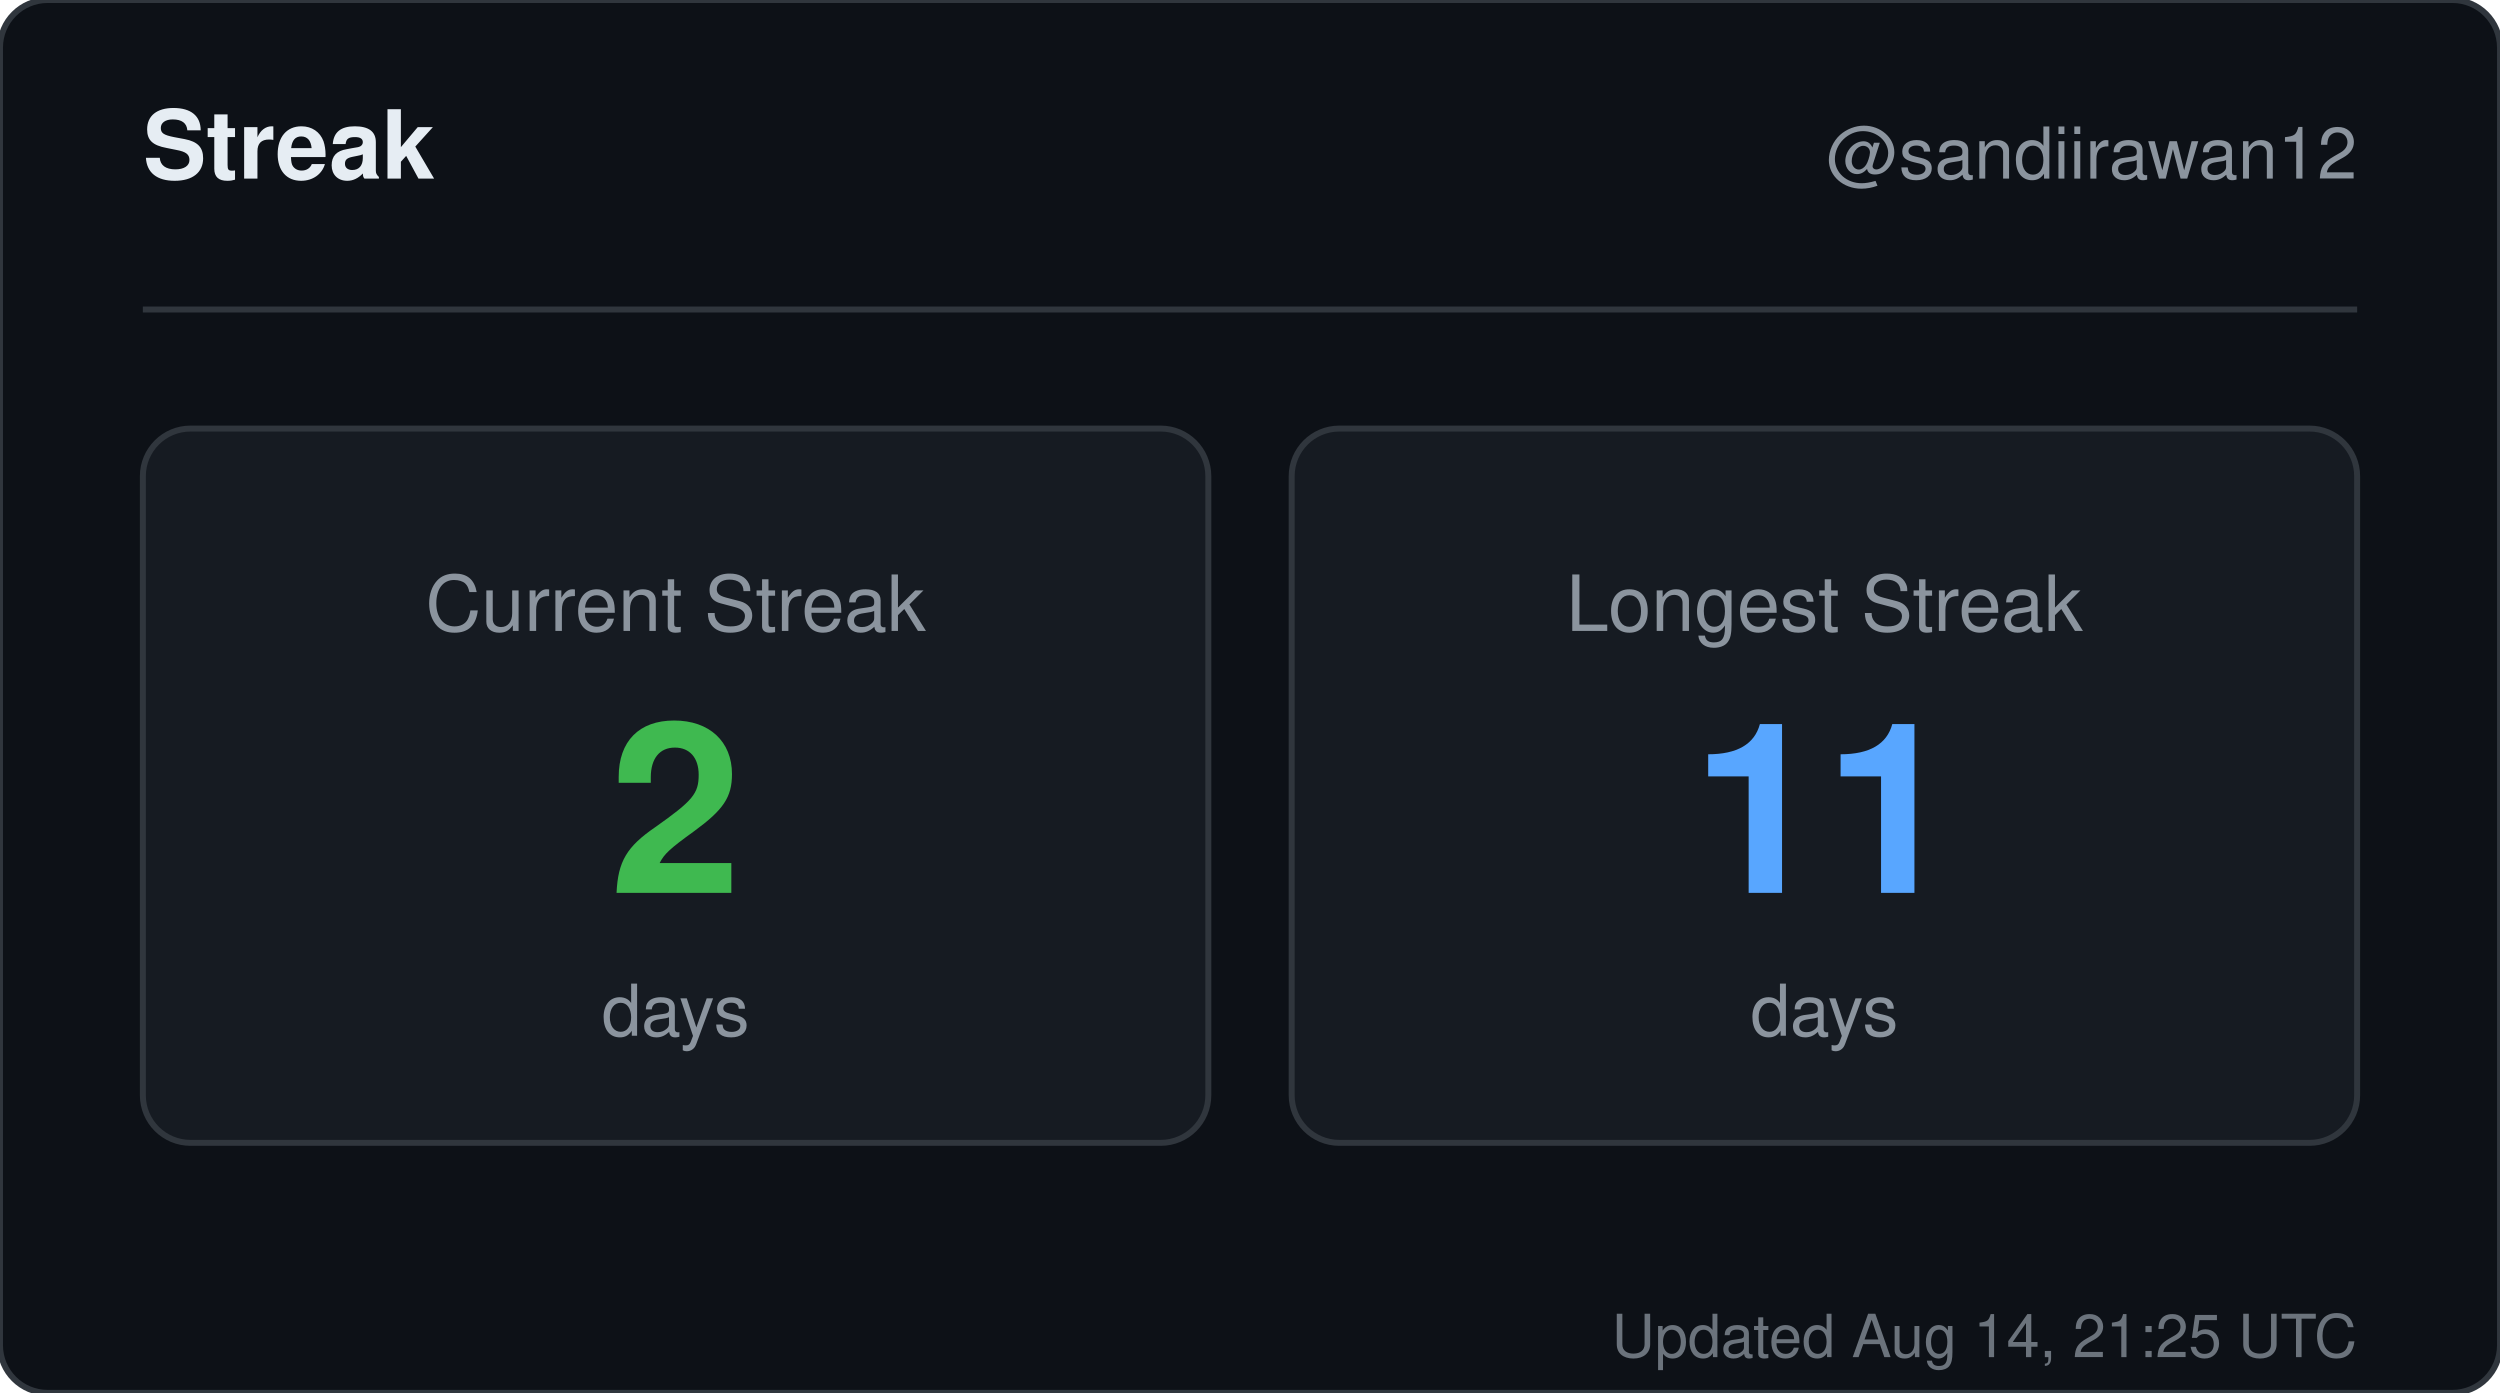
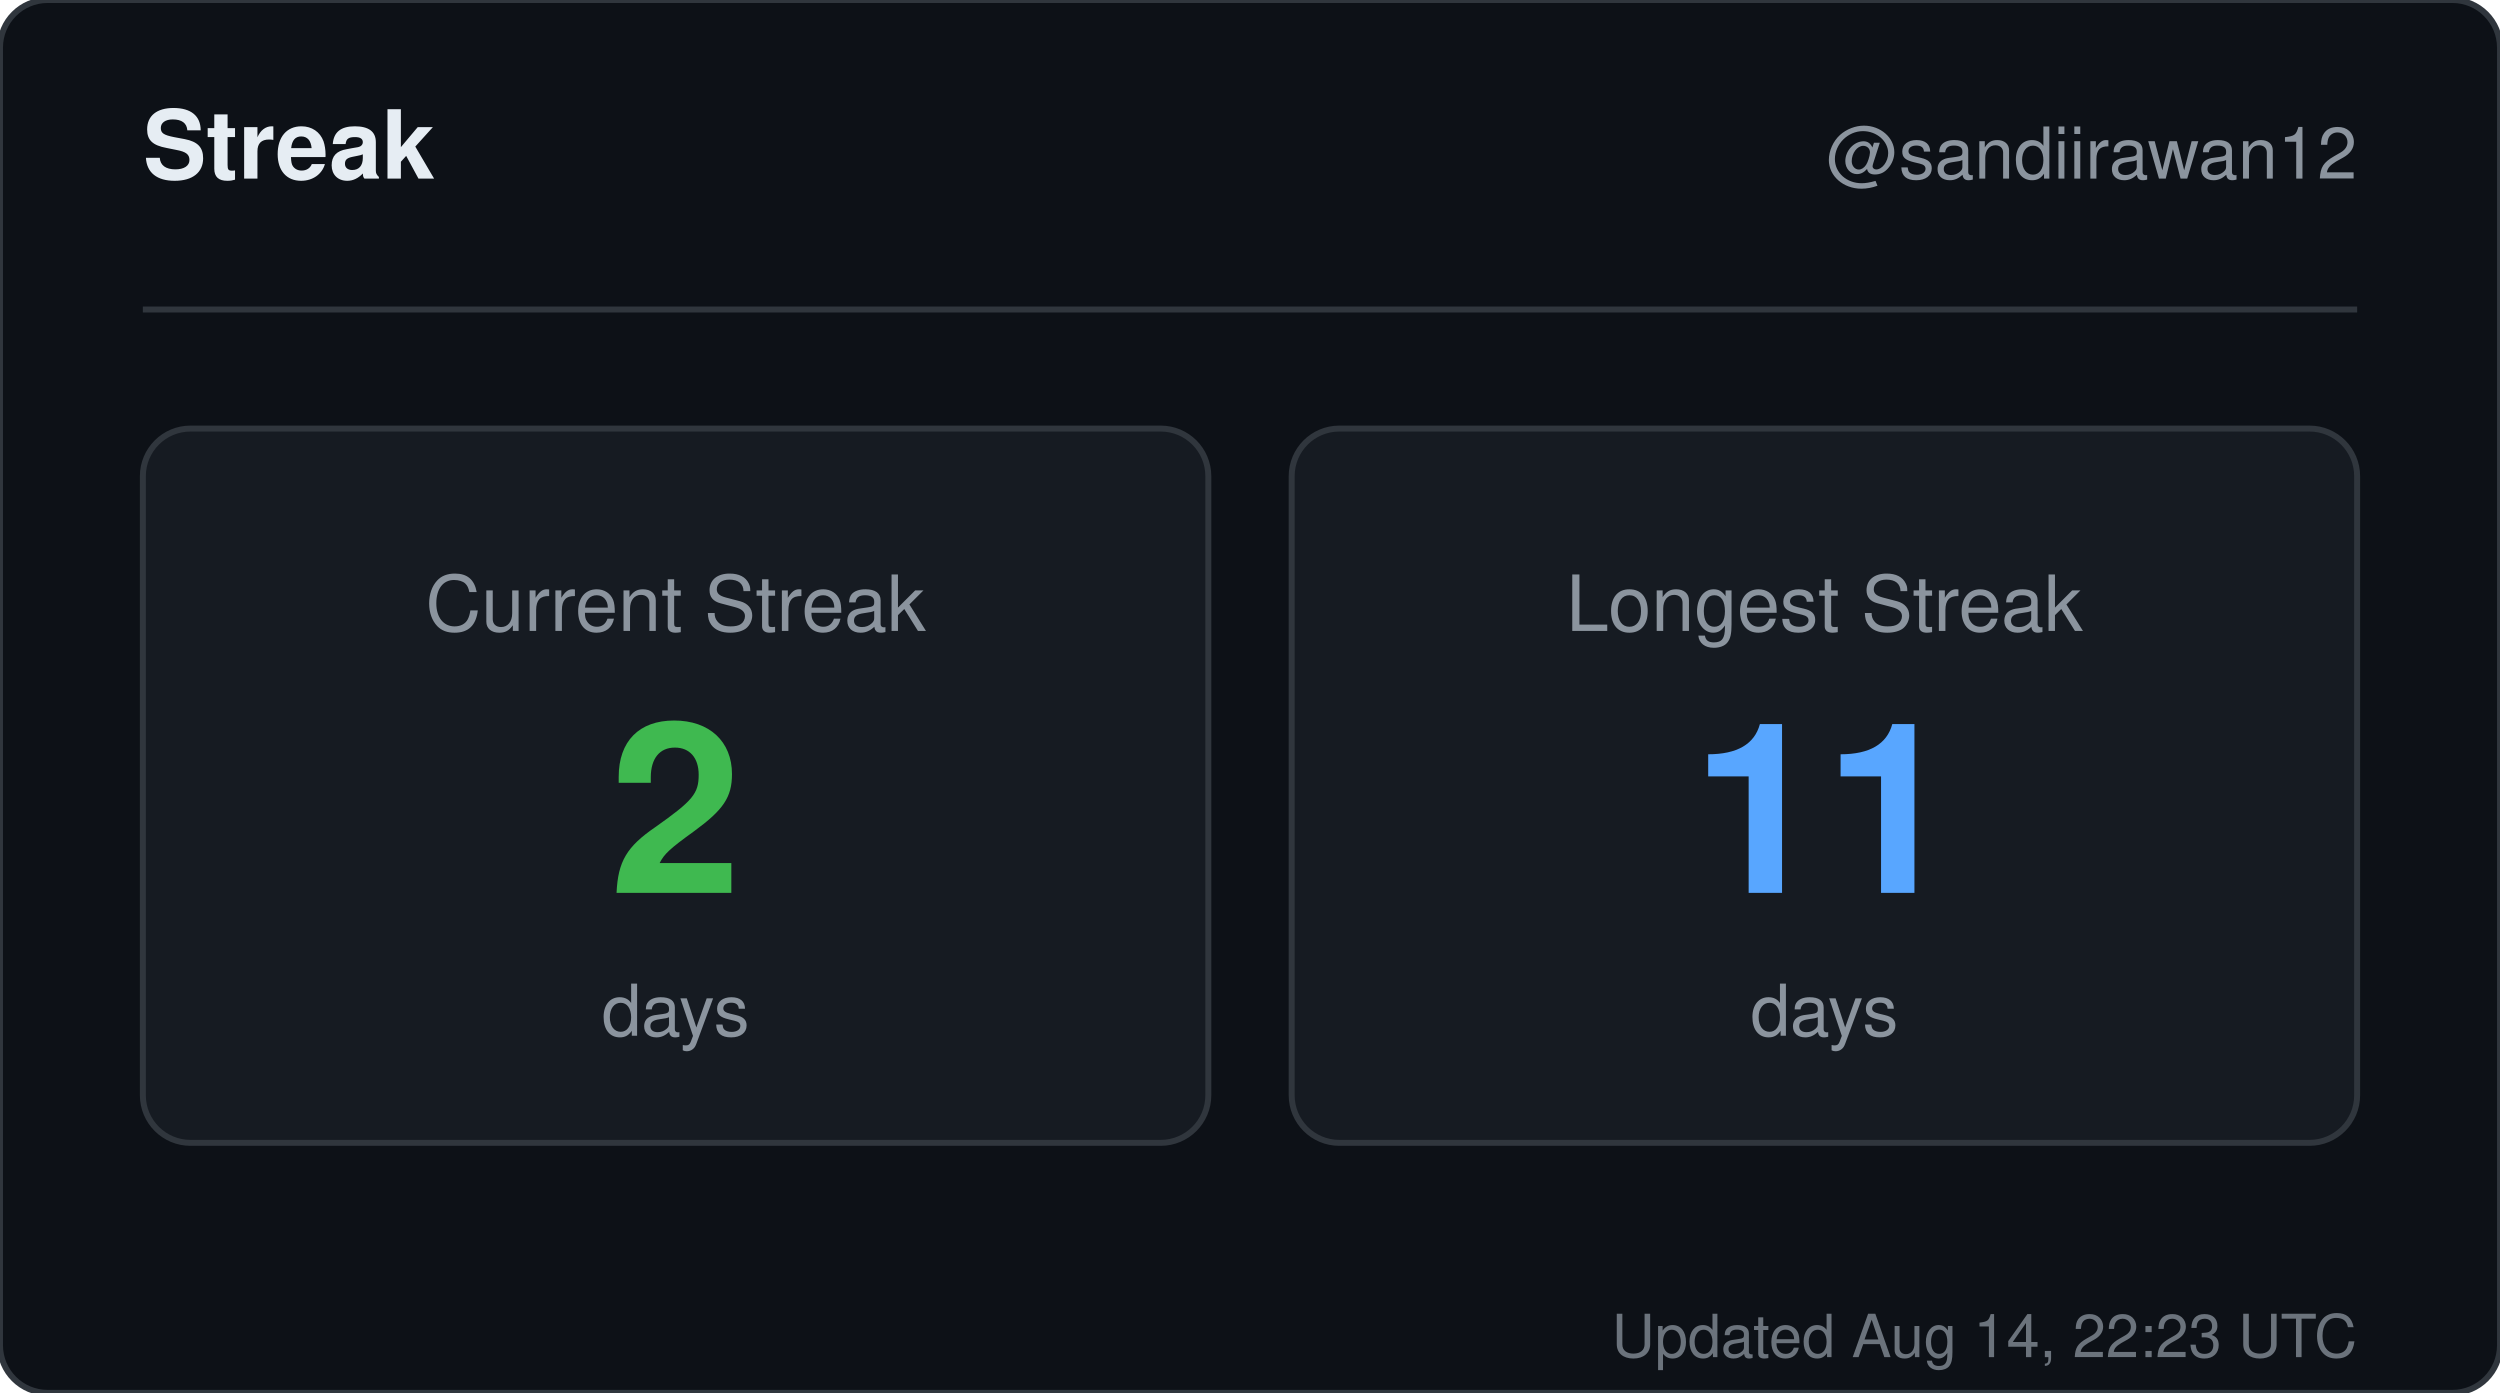
<svg xmlns="http://www.w3.org/2000/svg" width="420" height="234" viewBox="0 0 420 234" role="img" aria-label="Streak for sandiirawan12">
  <rect width="420" height="234" rx="8" fill="#0d1117" stroke="#30363d" />
  <g font-family="-apple-system, BlinkMacSystemFont, Segoe UI, Helvetica, Arial, sans-serif">
    <text x="24" y="30" fill="#e6edf3" font-size="16" font-weight="700">Streak</text>
    <text x="396" y="30" fill="#8b949e" font-size="12" text-anchor="end">@sandiirawan12</text>
    <line x1="24" y1="52" x2="396" y2="52" stroke="#30363d" />
    <rect x="24" y="72" width="179" height="120" rx="8" fill="#161b22" stroke="#30363d" />
    <text x="113.5" y="106" fill="#8b949e" font-size="13" text-anchor="middle">Current Streak</text>
    <text x="113.5" y="150" fill="#3fb950" font-size="40" font-weight="700" text-anchor="middle">2</text>
    <text x="113.5" y="174" fill="#8b949e" font-size="12" text-anchor="middle">days</text>
    <rect x="217" y="72" width="179" height="120" rx="8" fill="#161b22" stroke="#30363d" />
    <text x="306.5" y="106" fill="#8b949e" font-size="13" text-anchor="middle">Longest Streak</text>
    <text x="306.5" y="150" fill="#58a6ff" font-size="40" font-weight="700" text-anchor="middle">11</text>
    <text x="306.5" y="174" fill="#8b949e" font-size="12" text-anchor="middle">days</text>
-     <text x="396" y="228" fill="#8b949e" font-size="10" text-anchor="end" opacity="0.75">Updated Aug 14, 21:25 UTC</text>
+     <text x="396" y="228" fill="#8b949e" font-size="10" text-anchor="end" opacity="0.75">Updated Aug 14, 22:23 UTC</text>
  </g>
</svg>
